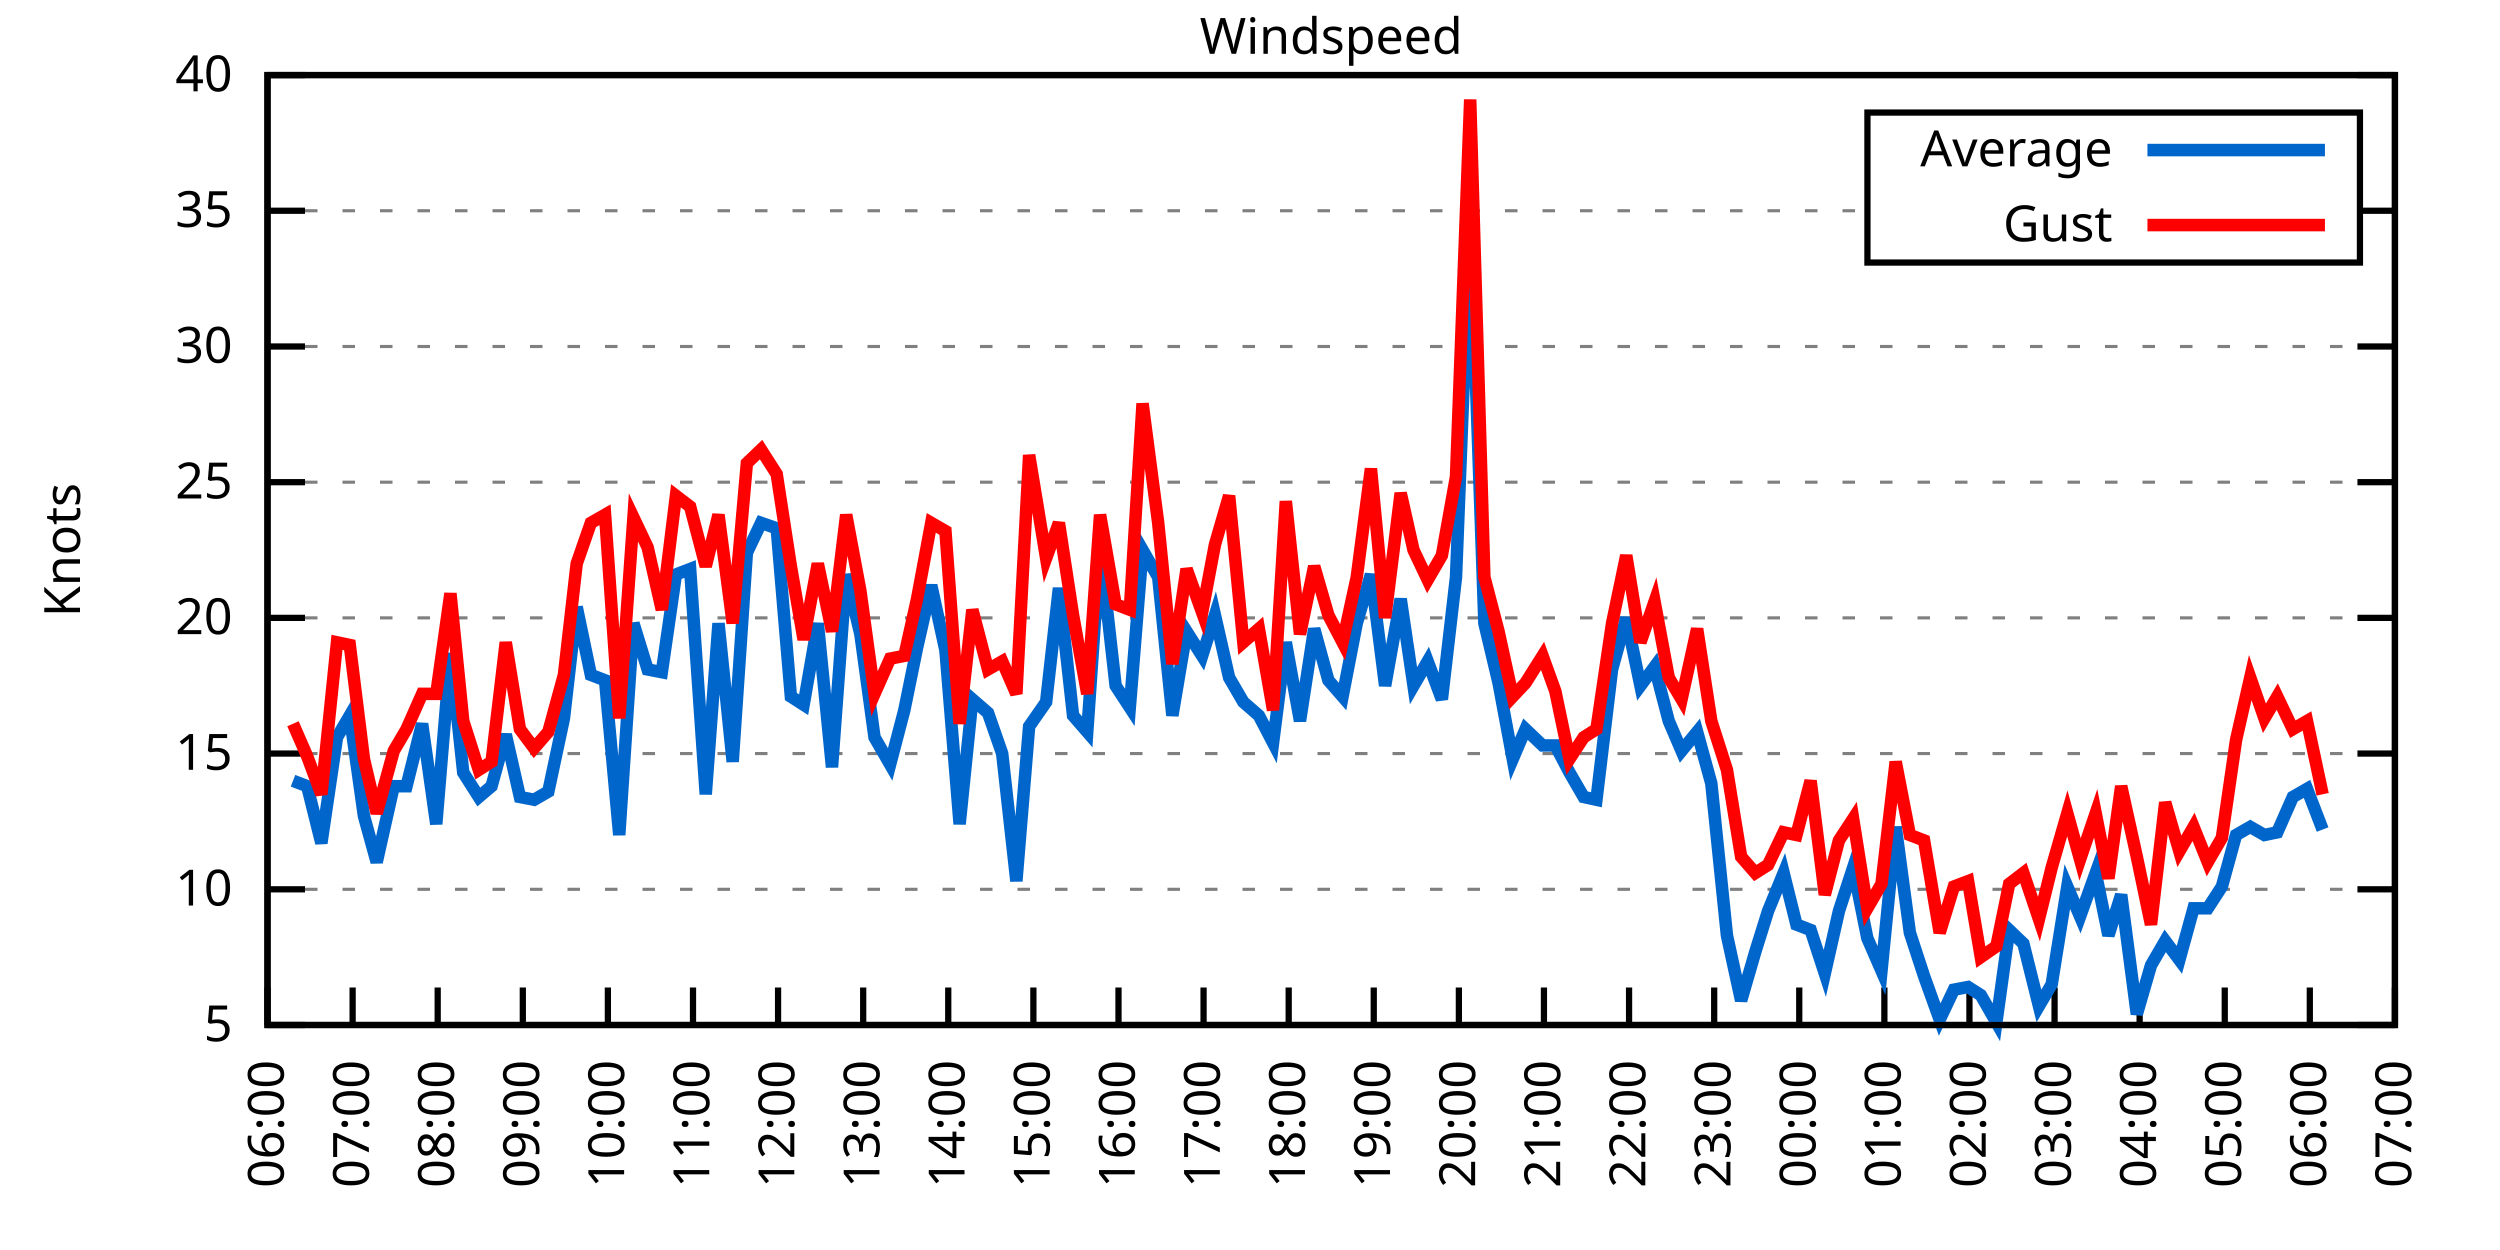
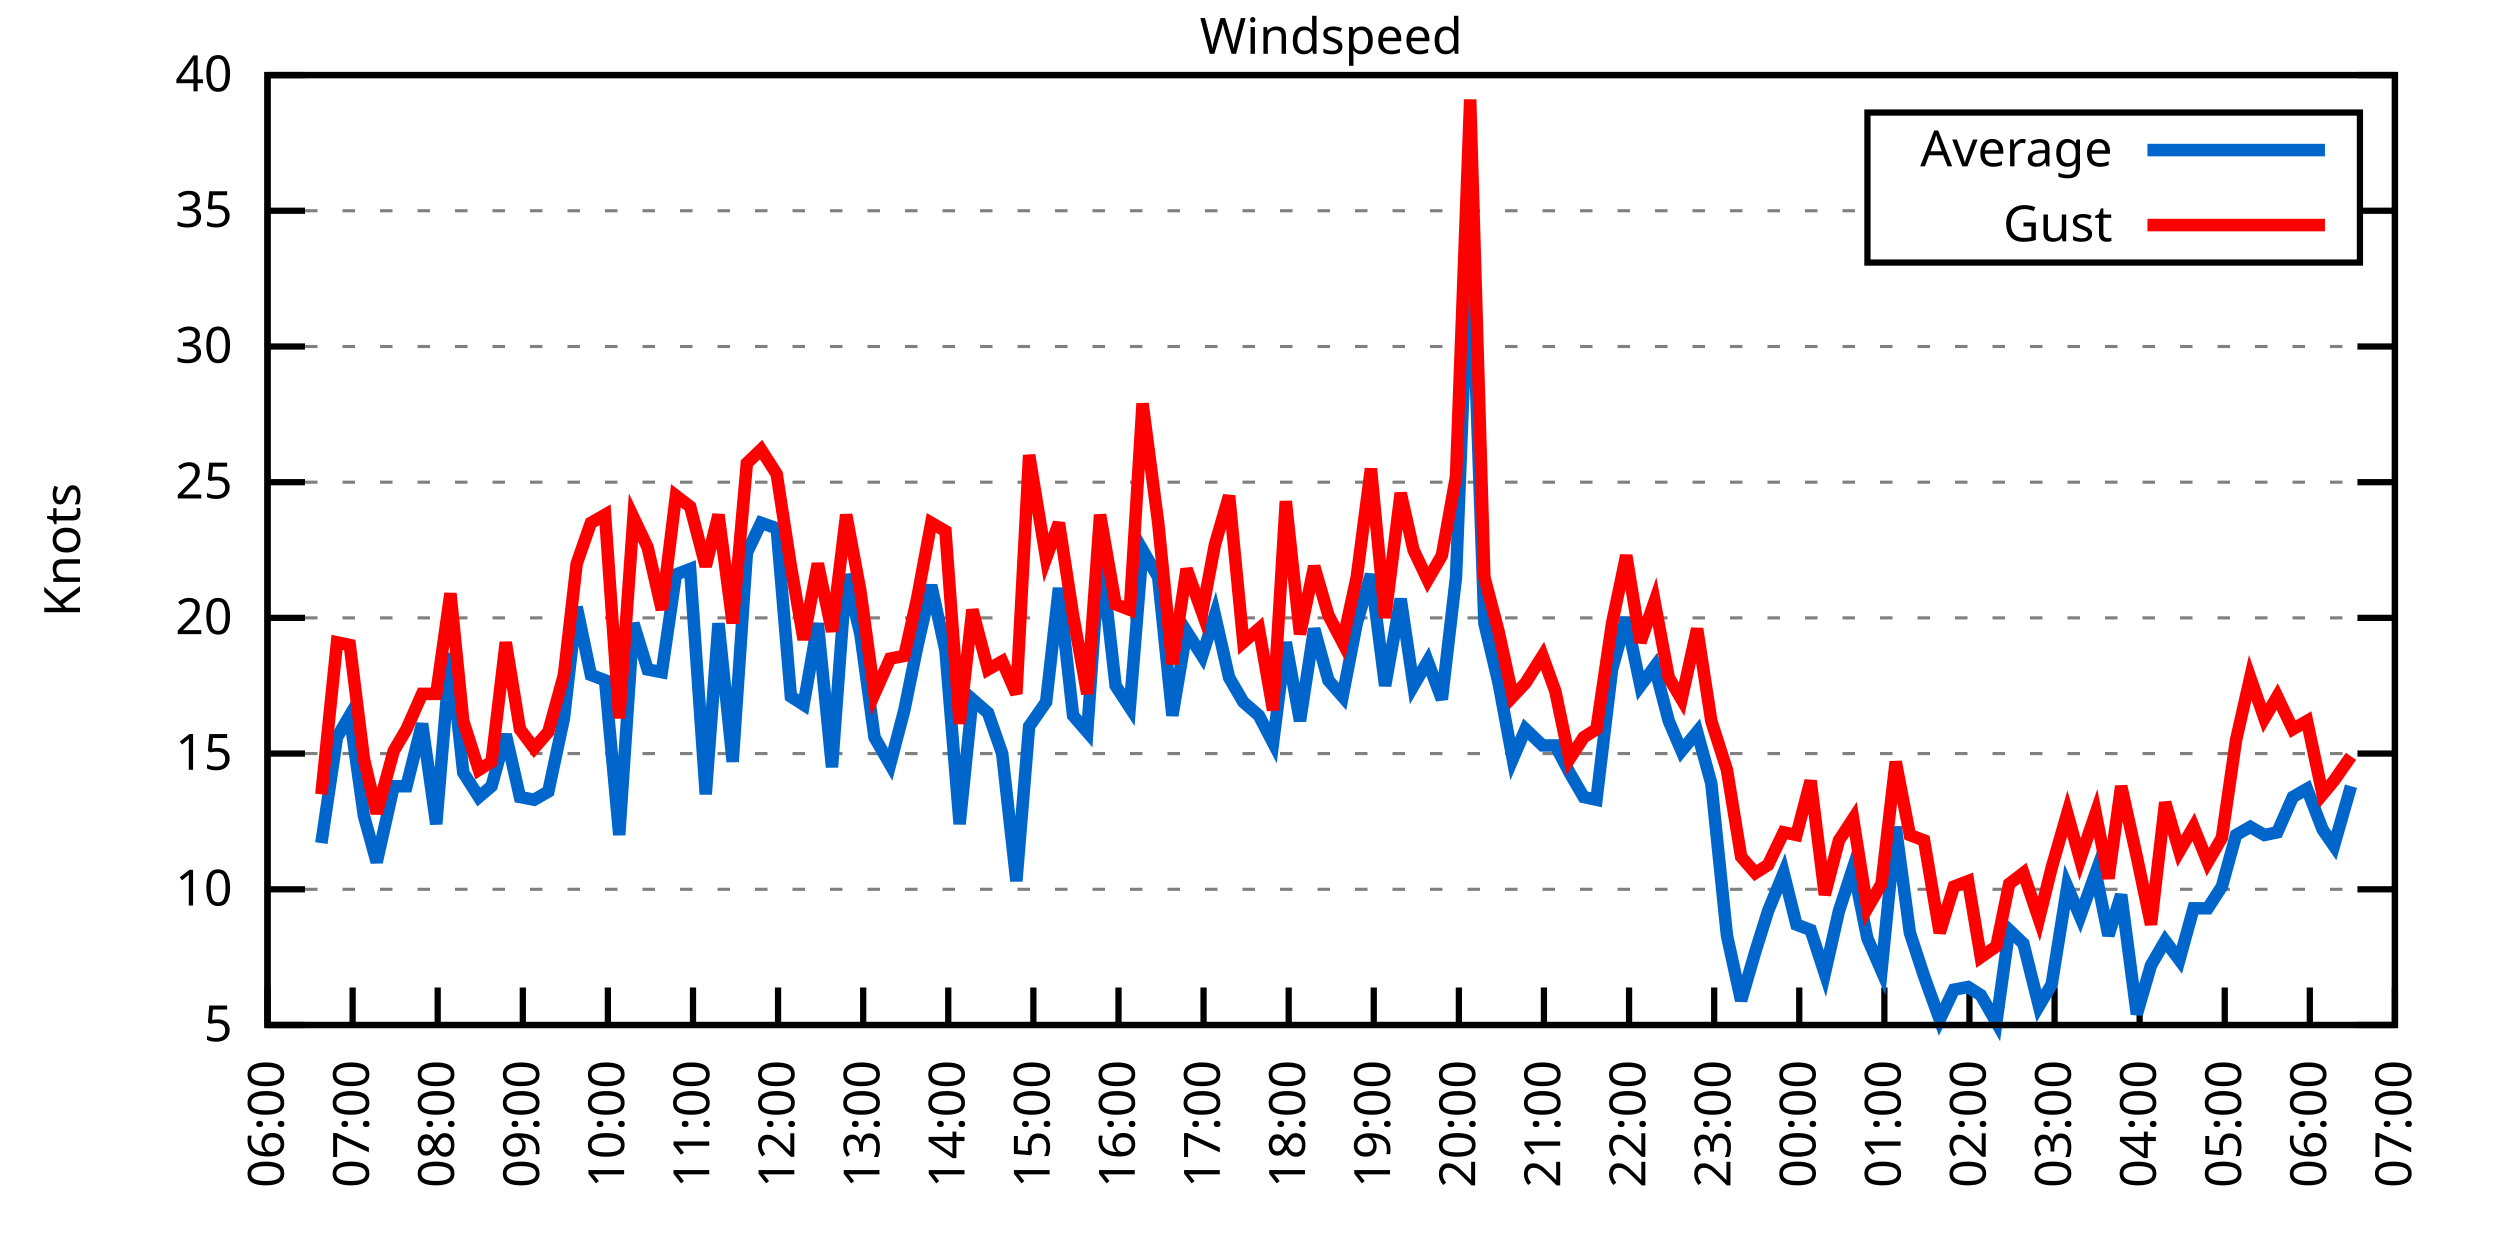
<svg xmlns="http://www.w3.org/2000/svg" xmlns:xlink="http://www.w3.org/1999/xlink" width="400" height="200" viewBox="0 0 400 200">
  <g id="gnuplot_canvas">
    <rect x="0" y="0" width="400" height="200" fill="none" />
    <defs>
      <circle id="gpDot" r="0.5" stroke-width="0.5" stroke="currentColor" />
      <path id="gpPt0" stroke-width="0.333" stroke="currentColor" d="M-1,0 h2 M0,-1 v2" />
      <path id="gpPt1" stroke-width="0.333" stroke="currentColor" d="M-1,-1 L1,1 M1,-1 L-1,1" />
      <path id="gpPt2" stroke-width="0.333" stroke="currentColor" d="M-1,0 L1,0 M0,-1 L0,1 M-1,-1 L1,1 M-1,1 L1,-1" />
      <rect id="gpPt3" stroke-width="0.333" stroke="currentColor" x="-1" y="-1" width="2" height="2" />
      <rect id="gpPt4" stroke-width="0.333" stroke="currentColor" fill="currentColor" x="-1" y="-1" width="2" height="2" />
      <circle id="gpPt5" stroke-width="0.333" stroke="currentColor" cx="0" cy="0" r="1" />
      <use xlink:href="#gpPt5" id="gpPt6" fill="currentColor" stroke="none" />
      <path id="gpPt7" stroke-width="0.333" stroke="currentColor" d="M0,-1.33 L-1.33,0.67 L1.33,0.67 z" />
      <use xlink:href="#gpPt7" id="gpPt8" fill="currentColor" stroke="none" />
      <use xlink:href="#gpPt7" id="gpPt9" stroke="currentColor" transform="rotate(180)" />
      <use xlink:href="#gpPt9" id="gpPt10" fill="currentColor" stroke="none" />
      <use xlink:href="#gpPt3" id="gpPt11" stroke="currentColor" transform="rotate(45)" />
      <use xlink:href="#gpPt11" id="gpPt12" fill="currentColor" stroke="none" />
      <path id="gpPt13" stroke-width="0.333" stroke="currentColor" d="M0,1.330 L1.265,0.411 L0.782,-1.067 L-0.782,-1.076 L-1.265,0.411 z" />
      <use xlink:href="#gpPt13" id="gpPt14" fill="currentColor" stroke="none" />
      <filter id="textbox" filterUnits="objectBoundingBox" x="0" y="0" height="1" width="1">
        <feFlood flood-color="white" flood-opacity="1" result="bgnd" />
        <feComposite in="SourceGraphic" in2="bgnd" operator="atop" />
      </filter>
      <filter id="greybox" filterUnits="objectBoundingBox" x="0" y="0" height="1" width="1">
        <feFlood flood-color="lightgrey" flood-opacity="1" result="grey" />
        <feComposite in="SourceGraphic" in2="grey" operator="atop" />
      </filter>
    </defs>
    <g fill="none" color="white" stroke="currentColor" stroke-width="1.00" stroke-linecap="butt" stroke-linejoin="miter">
</g>
    <g fill="none" color="black" stroke="currentColor" stroke-width="1.00" stroke-linecap="butt" stroke-linejoin="miter">
      <g stroke="none" shape-rendering="crispEdges">
        <polygon fill="rgb(255, 255, 255)" points="42.80,164.00 383.18,164.00 383.18,12.02 42.80,12.02 " />
      </g>
    </g>
    <g fill="none" color="black" stroke="currentColor" stroke-width="1.00" stroke-linecap="butt" stroke-linejoin="miter">
</g>
    <g fill="none" color="black" stroke="black" stroke-width="0.50" stroke-linecap="butt" stroke-linejoin="miter">
</g>
    <g fill="none" color="gray" stroke="currentColor" stroke-width="0.50" stroke-linecap="butt" stroke-linejoin="miter">
      <path stroke="gray" stroke-dasharray="2,4" class="gridline" d="M42.80,164.00 L383.19,164.00  " />
    </g>
    <g fill="none" color="gray" stroke="gray" stroke-width="1.00" stroke-linecap="butt" stroke-linejoin="miter">
</g>
    <g fill="none" color="black" stroke="currentColor" stroke-width="1.00" stroke-linecap="butt" stroke-linejoin="miter">
      <path stroke="black" d="M42.80,164.00 L48.80,164.00 M383.19,164.00 L377.19,164.00  " />
      <g transform="translate(37.20,166.60)" stroke="none" fill="black" font-family="Sans" font-size="8.00" text-anchor="end">
        <text>
          <tspan font-family="Sans"> 5</tspan>
        </text>
      </g>
    </g>
    <g fill="none" color="black" stroke="currentColor" stroke-width="1.00" stroke-linecap="butt" stroke-linejoin="miter">
</g>
    <g fill="none" color="black" stroke="black" stroke-width="0.50" stroke-linecap="butt" stroke-linejoin="miter">
</g>
    <g fill="none" color="gray" stroke="currentColor" stroke-width="0.50" stroke-linecap="butt" stroke-linejoin="miter">
      <path stroke="gray" stroke-dasharray="2,4" class="gridline" d="M42.80,142.29 L383.19,142.29  " />
    </g>
    <g fill="none" color="gray" stroke="gray" stroke-width="1.00" stroke-linecap="butt" stroke-linejoin="miter">
</g>
    <g fill="none" color="black" stroke="currentColor" stroke-width="1.00" stroke-linecap="butt" stroke-linejoin="miter">
      <path stroke="black" d="M42.80,142.29 L48.80,142.29 M383.19,142.29 L377.19,142.29  " />
      <g transform="translate(37.20,144.89)" stroke="none" fill="black" font-family="Sans" font-size="8.00" text-anchor="end">
        <text>
          <tspan font-family="Sans"> 10</tspan>
        </text>
      </g>
    </g>
    <g fill="none" color="black" stroke="currentColor" stroke-width="1.00" stroke-linecap="butt" stroke-linejoin="miter">
</g>
    <g fill="none" color="black" stroke="black" stroke-width="0.50" stroke-linecap="butt" stroke-linejoin="miter">
</g>
    <g fill="none" color="gray" stroke="currentColor" stroke-width="0.50" stroke-linecap="butt" stroke-linejoin="miter">
      <path stroke="gray" stroke-dasharray="2,4" class="gridline" d="M42.80,120.57 L383.19,120.57  " />
    </g>
    <g fill="none" color="gray" stroke="gray" stroke-width="1.00" stroke-linecap="butt" stroke-linejoin="miter">
</g>
    <g fill="none" color="black" stroke="currentColor" stroke-width="1.00" stroke-linecap="butt" stroke-linejoin="miter">
      <path stroke="black" d="M42.80,120.57 L48.80,120.57 M383.19,120.57 L377.19,120.57  " />
      <g transform="translate(37.20,123.17)" stroke="none" fill="black" font-family="Sans" font-size="8.00" text-anchor="end">
        <text>
          <tspan font-family="Sans"> 15</tspan>
        </text>
      </g>
    </g>
    <g fill="none" color="black" stroke="currentColor" stroke-width="1.00" stroke-linecap="butt" stroke-linejoin="miter">
</g>
    <g fill="none" color="black" stroke="black" stroke-width="0.50" stroke-linecap="butt" stroke-linejoin="miter">
</g>
    <g fill="none" color="gray" stroke="currentColor" stroke-width="0.50" stroke-linecap="butt" stroke-linejoin="miter">
      <path stroke="gray" stroke-dasharray="2,4" class="gridline" d="M42.80,98.86 L383.19,98.86  " />
    </g>
    <g fill="none" color="gray" stroke="gray" stroke-width="1.00" stroke-linecap="butt" stroke-linejoin="miter">
</g>
    <g fill="none" color="black" stroke="currentColor" stroke-width="1.00" stroke-linecap="butt" stroke-linejoin="miter">
      <path stroke="black" d="M42.80,98.86 L48.80,98.86 M383.19,98.86 L377.19,98.86  " />
      <g transform="translate(37.20,101.46)" stroke="none" fill="black" font-family="Sans" font-size="8.00" text-anchor="end">
        <text>
          <tspan font-family="Sans"> 20</tspan>
        </text>
      </g>
    </g>
    <g fill="none" color="black" stroke="currentColor" stroke-width="1.00" stroke-linecap="butt" stroke-linejoin="miter">
</g>
    <g fill="none" color="black" stroke="black" stroke-width="0.50" stroke-linecap="butt" stroke-linejoin="miter">
</g>
    <g fill="none" color="gray" stroke="currentColor" stroke-width="0.50" stroke-linecap="butt" stroke-linejoin="miter">
      <path stroke="gray" stroke-dasharray="2,4" class="gridline" d="M42.80,77.15 L383.19,77.15  " />
    </g>
    <g fill="none" color="gray" stroke="gray" stroke-width="1.00" stroke-linecap="butt" stroke-linejoin="miter">
</g>
    <g fill="none" color="black" stroke="currentColor" stroke-width="1.00" stroke-linecap="butt" stroke-linejoin="miter">
      <path stroke="black" d="M42.80,77.15 L48.80,77.15 M383.19,77.15 L377.19,77.15  " />
      <g transform="translate(37.20,79.75)" stroke="none" fill="black" font-family="Sans" font-size="8.00" text-anchor="end">
        <text>
          <tspan font-family="Sans"> 25</tspan>
        </text>
      </g>
    </g>
    <g fill="none" color="black" stroke="currentColor" stroke-width="1.00" stroke-linecap="butt" stroke-linejoin="miter">
</g>
    <g fill="none" color="black" stroke="black" stroke-width="0.50" stroke-linecap="butt" stroke-linejoin="miter">
</g>
    <g fill="none" color="gray" stroke="currentColor" stroke-width="0.50" stroke-linecap="butt" stroke-linejoin="miter">
      <path stroke="gray" stroke-dasharray="2,4" class="gridline" d="M42.80,55.44 L383.19,55.44  " />
    </g>
    <g fill="none" color="gray" stroke="gray" stroke-width="1.00" stroke-linecap="butt" stroke-linejoin="miter">
</g>
    <g fill="none" color="black" stroke="currentColor" stroke-width="1.00" stroke-linecap="butt" stroke-linejoin="miter">
      <path stroke="black" d="M42.80,55.44 L48.80,55.44 M383.19,55.44 L377.19,55.44  " />
      <g transform="translate(37.20,58.04)" stroke="none" fill="black" font-family="Sans" font-size="8.00" text-anchor="end">
        <text>
          <tspan font-family="Sans"> 30</tspan>
        </text>
      </g>
    </g>
    <g fill="none" color="black" stroke="currentColor" stroke-width="1.00" stroke-linecap="butt" stroke-linejoin="miter">
</g>
    <g fill="none" color="black" stroke="black" stroke-width="0.50" stroke-linecap="butt" stroke-linejoin="miter">
</g>
    <g fill="none" color="gray" stroke="currentColor" stroke-width="0.50" stroke-linecap="butt" stroke-linejoin="miter">
      <path stroke="gray" stroke-dasharray="2,4" class="gridline" d="M42.80,33.72 L298.79,33.72 M377.59,33.72 L383.19,33.72  " />
    </g>
    <g fill="none" color="gray" stroke="gray" stroke-width="1.00" stroke-linecap="butt" stroke-linejoin="miter">
</g>
    <g fill="none" color="black" stroke="currentColor" stroke-width="1.00" stroke-linecap="butt" stroke-linejoin="miter">
      <path stroke="black" d="M42.80,33.72 L48.80,33.72 M383.19,33.72 L377.19,33.72  " />
      <g transform="translate(37.20,36.32)" stroke="none" fill="black" font-family="Sans" font-size="8.00" text-anchor="end">
        <text>
          <tspan font-family="Sans"> 35</tspan>
        </text>
      </g>
    </g>
    <g fill="none" color="black" stroke="currentColor" stroke-width="1.00" stroke-linecap="butt" stroke-linejoin="miter">
</g>
    <g fill="none" color="black" stroke="black" stroke-width="0.50" stroke-linecap="butt" stroke-linejoin="miter">
</g>
    <g fill="none" color="gray" stroke="currentColor" stroke-width="0.50" stroke-linecap="butt" stroke-linejoin="miter">
      <path stroke="gray" stroke-dasharray="2,4" class="gridline" d="M42.80,12.01 L383.19,12.01  " />
    </g>
    <g fill="none" color="gray" stroke="gray" stroke-width="1.00" stroke-linecap="butt" stroke-linejoin="miter">
</g>
    <g fill="none" color="black" stroke="currentColor" stroke-width="1.00" stroke-linecap="butt" stroke-linejoin="miter">
      <path stroke="black" d="M42.80,12.01 L48.80,12.01 M383.19,12.01 L377.19,12.01  " />
      <g transform="translate(37.20,14.61)" stroke="none" fill="black" font-family="Sans" font-size="8.00" text-anchor="end">
        <text>
          <tspan font-family="Sans"> 40</tspan>
        </text>
      </g>
    </g>
    <g fill="none" color="black" stroke="currentColor" stroke-width="1.00" stroke-linecap="butt" stroke-linejoin="miter">
      <path stroke="black" d="M42.80,164.00 L42.80,158.00  " />
      <g transform="translate(45.40,169.60) rotate(270.00)" stroke="none" fill="black" font-family="Sans" font-size="8.00" text-anchor="end">
        <text>
          <tspan font-family="Sans">06:00</tspan>
        </text>
      </g>
    </g>
    <g fill="none" color="black" stroke="currentColor" stroke-width="1.00" stroke-linecap="butt" stroke-linejoin="miter">
      <path stroke="black" d="M56.42,164.00 L56.42,158.00  " />
      <g transform="translate(59.02,169.60) rotate(270.00)" stroke="none" fill="black" font-family="Sans" font-size="8.00" text-anchor="end">
        <text>
          <tspan font-family="Sans">07:00</tspan>
        </text>
      </g>
    </g>
    <g fill="none" color="black" stroke="currentColor" stroke-width="1.00" stroke-linecap="butt" stroke-linejoin="miter">
      <path stroke="black" d="M70.03,164.00 L70.03,158.00  " />
      <g transform="translate(72.63,169.60) rotate(270.00)" stroke="none" fill="black" font-family="Sans" font-size="8.00" text-anchor="end">
        <text>
          <tspan font-family="Sans">08:00</tspan>
        </text>
      </g>
    </g>
    <g fill="none" color="black" stroke="currentColor" stroke-width="1.00" stroke-linecap="butt" stroke-linejoin="miter">
      <path stroke="black" d="M83.65,164.00 L83.65,158.00  " />
      <g transform="translate(86.25,169.60) rotate(270.00)" stroke="none" fill="black" font-family="Sans" font-size="8.00" text-anchor="end">
        <text>
          <tspan font-family="Sans">09:00</tspan>
        </text>
      </g>
    </g>
    <g fill="none" color="black" stroke="currentColor" stroke-width="1.00" stroke-linecap="butt" stroke-linejoin="miter">
      <path stroke="black" d="M97.26,164.00 L97.26,158.00  " />
      <g transform="translate(99.86,169.60) rotate(270.00)" stroke="none" fill="black" font-family="Sans" font-size="8.00" text-anchor="end">
        <text>
          <tspan font-family="Sans">10:00</tspan>
        </text>
      </g>
    </g>
    <g fill="none" color="black" stroke="currentColor" stroke-width="1.00" stroke-linecap="butt" stroke-linejoin="miter">
      <path stroke="black" d="M110.88,164.00 L110.88,158.00  " />
      <g transform="translate(113.48,169.60) rotate(270.00)" stroke="none" fill="black" font-family="Sans" font-size="8.00" text-anchor="end">
        <text>
          <tspan font-family="Sans">11:00</tspan>
        </text>
      </g>
    </g>
    <g fill="none" color="black" stroke="currentColor" stroke-width="1.00" stroke-linecap="butt" stroke-linejoin="miter">
      <path stroke="black" d="M124.49,164.00 L124.49,158.00  " />
      <g transform="translate(127.09,169.60) rotate(270.00)" stroke="none" fill="black" font-family="Sans" font-size="8.00" text-anchor="end">
        <text>
          <tspan font-family="Sans">12:00</tspan>
        </text>
      </g>
    </g>
    <g fill="none" color="black" stroke="currentColor" stroke-width="1.00" stroke-linecap="butt" stroke-linejoin="miter">
      <path stroke="black" d="M138.11,164.00 L138.11,158.00  " />
      <g transform="translate(140.71,169.60) rotate(270.00)" stroke="none" fill="black" font-family="Sans" font-size="8.00" text-anchor="end">
        <text>
          <tspan font-family="Sans">13:00</tspan>
        </text>
      </g>
    </g>
    <g fill="none" color="black" stroke="currentColor" stroke-width="1.00" stroke-linecap="butt" stroke-linejoin="miter">
      <path stroke="black" d="M151.72,164.00 L151.72,158.00  " />
      <g transform="translate(154.32,169.60) rotate(270.00)" stroke="none" fill="black" font-family="Sans" font-size="8.00" text-anchor="end">
        <text>
          <tspan font-family="Sans">14:00</tspan>
        </text>
      </g>
    </g>
    <g fill="none" color="black" stroke="currentColor" stroke-width="1.00" stroke-linecap="butt" stroke-linejoin="miter">
      <path stroke="black" d="M165.34,164.00 L165.34,158.00  " />
      <g transform="translate(167.94,169.60) rotate(270.00)" stroke="none" fill="black" font-family="Sans" font-size="8.00" text-anchor="end">
        <text>
          <tspan font-family="Sans">15:00</tspan>
        </text>
      </g>
    </g>
    <g fill="none" color="black" stroke="currentColor" stroke-width="1.00" stroke-linecap="butt" stroke-linejoin="miter">
      <path stroke="black" d="M178.96,164.00 L178.96,158.00  " />
      <g transform="translate(181.56,169.60) rotate(270.00)" stroke="none" fill="black" font-family="Sans" font-size="8.00" text-anchor="end">
        <text>
          <tspan font-family="Sans">16:00</tspan>
        </text>
      </g>
    </g>
    <g fill="none" color="black" stroke="currentColor" stroke-width="1.00" stroke-linecap="butt" stroke-linejoin="miter">
      <path stroke="black" d="M192.57,164.00 L192.57,158.00  " />
      <g transform="translate(195.17,169.60) rotate(270.00)" stroke="none" fill="black" font-family="Sans" font-size="8.00" text-anchor="end">
        <text>
          <tspan font-family="Sans">17:00</tspan>
        </text>
      </g>
    </g>
    <g fill="none" color="black" stroke="currentColor" stroke-width="1.00" stroke-linecap="butt" stroke-linejoin="miter">
      <path stroke="black" d="M206.19,164.00 L206.19,158.00  " />
      <g transform="translate(208.79,169.60) rotate(270.00)" stroke="none" fill="black" font-family="Sans" font-size="8.00" text-anchor="end">
        <text>
          <tspan font-family="Sans">18:00</tspan>
        </text>
      </g>
    </g>
    <g fill="none" color="black" stroke="currentColor" stroke-width="1.00" stroke-linecap="butt" stroke-linejoin="miter">
      <path stroke="black" d="M219.80,164.00 L219.80,158.00  " />
      <g transform="translate(222.40,169.60) rotate(270.00)" stroke="none" fill="black" font-family="Sans" font-size="8.00" text-anchor="end">
        <text>
          <tspan font-family="Sans">19:00</tspan>
        </text>
      </g>
    </g>
    <g fill="none" color="black" stroke="currentColor" stroke-width="1.00" stroke-linecap="butt" stroke-linejoin="miter">
      <path stroke="black" d="M233.42,164.00 L233.42,158.00  " />
      <g transform="translate(236.02,169.60) rotate(270.00)" stroke="none" fill="black" font-family="Sans" font-size="8.00" text-anchor="end">
        <text>
          <tspan font-family="Sans">20:00</tspan>
        </text>
      </g>
    </g>
    <g fill="none" color="black" stroke="currentColor" stroke-width="1.00" stroke-linecap="butt" stroke-linejoin="miter">
      <path stroke="black" d="M247.03,164.00 L247.03,158.00  " />
      <g transform="translate(249.63,169.60) rotate(270.00)" stroke="none" fill="black" font-family="Sans" font-size="8.00" text-anchor="end">
        <text>
          <tspan font-family="Sans">21:00</tspan>
        </text>
      </g>
    </g>
    <g fill="none" color="black" stroke="currentColor" stroke-width="1.00" stroke-linecap="butt" stroke-linejoin="miter">
      <path stroke="black" d="M260.65,164.00 L260.65,158.00  " />
      <g transform="translate(263.25,169.60) rotate(270.00)" stroke="none" fill="black" font-family="Sans" font-size="8.00" text-anchor="end">
        <text>
          <tspan font-family="Sans">22:00</tspan>
        </text>
      </g>
    </g>
    <g fill="none" color="black" stroke="currentColor" stroke-width="1.00" stroke-linecap="butt" stroke-linejoin="miter">
      <path stroke="black" d="M274.27,164.00 L274.27,158.00  " />
      <g transform="translate(276.87,169.60) rotate(270.00)" stroke="none" fill="black" font-family="Sans" font-size="8.00" text-anchor="end">
        <text>
          <tspan font-family="Sans">23:00</tspan>
        </text>
      </g>
    </g>
    <g fill="none" color="black" stroke="currentColor" stroke-width="1.00" stroke-linecap="butt" stroke-linejoin="miter">
      <path stroke="black" d="M287.88,164.00 L287.88,158.00  " />
      <g transform="translate(290.48,169.60) rotate(270.00)" stroke="none" fill="black" font-family="Sans" font-size="8.00" text-anchor="end">
        <text>
          <tspan font-family="Sans">00:00</tspan>
        </text>
      </g>
    </g>
    <g fill="none" color="black" stroke="currentColor" stroke-width="1.00" stroke-linecap="butt" stroke-linejoin="miter">
      <path stroke="black" d="M301.50,164.00 L301.50,158.00  " />
      <g transform="translate(304.10,169.60) rotate(270.00)" stroke="none" fill="black" font-family="Sans" font-size="8.00" text-anchor="end">
        <text>
          <tspan font-family="Sans">01:00</tspan>
        </text>
      </g>
    </g>
    <g fill="none" color="black" stroke="currentColor" stroke-width="1.00" stroke-linecap="butt" stroke-linejoin="miter">
      <path stroke="black" d="M315.11,164.00 L315.11,158.00  " />
      <g transform="translate(317.71,169.60) rotate(270.00)" stroke="none" fill="black" font-family="Sans" font-size="8.00" text-anchor="end">
        <text>
          <tspan font-family="Sans">02:00</tspan>
        </text>
      </g>
    </g>
    <g fill="none" color="black" stroke="currentColor" stroke-width="1.00" stroke-linecap="butt" stroke-linejoin="miter">
      <path stroke="black" d="M328.73,164.00 L328.73,158.00  " />
      <g transform="translate(331.33,169.60) rotate(270.00)" stroke="none" fill="black" font-family="Sans" font-size="8.00" text-anchor="end">
        <text>
          <tspan font-family="Sans">03:00</tspan>
        </text>
      </g>
    </g>
    <g fill="none" color="black" stroke="currentColor" stroke-width="1.00" stroke-linecap="butt" stroke-linejoin="miter">
      <path stroke="black" d="M342.34,164.00 L342.34,158.00  " />
      <g transform="translate(344.94,169.60) rotate(270.00)" stroke="none" fill="black" font-family="Sans" font-size="8.00" text-anchor="end">
        <text>
          <tspan font-family="Sans">04:00</tspan>
        </text>
      </g>
    </g>
    <g fill="none" color="black" stroke="currentColor" stroke-width="1.00" stroke-linecap="butt" stroke-linejoin="miter">
      <path stroke="black" d="M355.96,164.00 L355.96,158.00  " />
      <g transform="translate(358.56,169.60) rotate(270.00)" stroke="none" fill="black" font-family="Sans" font-size="8.00" text-anchor="end">
        <text>
          <tspan font-family="Sans">05:00</tspan>
        </text>
      </g>
    </g>
    <g fill="none" color="black" stroke="currentColor" stroke-width="1.00" stroke-linecap="butt" stroke-linejoin="miter">
      <path stroke="black" d="M369.57,164.00 L369.57,158.00  " />
      <g transform="translate(372.17,169.60) rotate(270.00)" stroke="none" fill="black" font-family="Sans" font-size="8.00" text-anchor="end">
        <text>
          <tspan font-family="Sans">06:00</tspan>
        </text>
      </g>
    </g>
    <g fill="none" color="black" stroke="currentColor" stroke-width="1.00" stroke-linecap="butt" stroke-linejoin="miter">
      <path stroke="black" d="M383.19,164.00 L383.19,158.00  " />
      <g transform="translate(385.79,169.60) rotate(270.00)" stroke="none" fill="black" font-family="Sans" font-size="8.00" text-anchor="end">
        <text>
          <tspan font-family="Sans">07:00</tspan>
        </text>
      </g>
    </g>
    <g fill="none" color="black" stroke="currentColor" stroke-width="1.00" stroke-linecap="butt" stroke-linejoin="miter">
</g>
    <g fill="none" color="black" stroke="currentColor" stroke-width="1.00" stroke-linecap="butt" stroke-linejoin="miter">
      <path stroke="black" d="M42.80,12.01 L42.80,164.00 L383.19,164.00 L383.19,12.01 L42.80,12.01 Z  " />
    </g>
    <g fill="none" color="black" stroke="currentColor" stroke-width="1.00" stroke-linecap="butt" stroke-linejoin="miter">
</g>
    <g fill="none" color="black" stroke="currentColor" stroke-width="1.00" stroke-linecap="butt" stroke-linejoin="miter">
      <path stroke="black" d="M298.79,42.01 L298.79,18.01 L377.59,18.01 L377.59,42.01 L298.79,42.01 Z  " />
    </g>
    <g id="Windspeed_plot_1">
      <g fill="none" color="white" stroke="black" stroke-width="2.00" stroke-linecap="butt" stroke-linejoin="miter">
</g>
      <g fill="none" color="black" stroke="currentColor" stroke-width="2.00" stroke-linecap="butt" stroke-linejoin="miter">
        <g transform="translate(337.99,26.61)" stroke="none" fill="black" font-family="Sans" font-size="8.00" text-anchor="end">
          <text>
            <tspan font-family="Sans">Average</tspan>
          </text>
        </g>
      </g>
      <g fill="none" color="black" stroke="currentColor" stroke-width="2.00" stroke-linecap="butt" stroke-linejoin="miter">
-         <path stroke="rgb(  0, 102, 204)" d="M343.59,24.01 L371.99,24.01 M46.88,124.92 L49.15,125.79 L51.42,134.90 L53.92,117.97 L55.96,114.49 L58.23,130.56   L60.27,137.94 L63.00,125.79 L65.04,125.79 L67.54,115.80 L69.80,131.86 L72.07,104.51 L74.12,123.61 L76.61,127.52   L78.65,125.79 L80.92,117.53 L83.19,127.52 L85.46,127.96 L87.73,126.65 L90.23,114.93 L92.27,97.12 L94.54,107.98   L96.81,108.85 L99.08,133.60 L101.35,99.73 L103.62,107.11 L105.89,107.55 L108.15,91.91 L110.42,91.04 L112.92,127.09   L114.96,99.73 L117.23,121.88 L119.50,88.44 L121.77,83.66 L124.27,84.53 L126.54,111.45 L128.58,112.76 L130.85,99.73   L133.12,122.75 L135.39,91.91 L137.66,101.47 L139.92,117.97 L142.42,122.31 L144.69,113.63 L146.73,103.64 L149.00,93.65   L151.27,104.07 L153.54,131.86 L155.58,111.89 L158.08,114.06 L160.35,120.57 L162.62,140.98 L164.66,116.23 L167.38,112.32   L169.43,94.08 L171.69,114.49 L173.96,117.10 L176.01,87.57 L178.50,109.72 L180.77,113.19 L182.81,88.00 L185.31,92.35   L187.58,114.49 L189.85,101.03 L192.34,104.94 L194.39,98.43 L196.66,108.42 L198.93,112.32 L201.42,114.49 L203.69,118.84   L205.73,102.77 L208.00,115.36 L210.27,100.60 L212.54,108.85 L214.81,111.45 L217.08,99.73 L219.35,91.91 L221.62,109.72   L224.11,95.82 L226.16,109.72 L228.43,105.81 L230.70,111.89 L232.96,92.35 L235.23,35.03 L237.50,99.73 L239.77,109.28   L242.04,121.44 L244.08,116.67 L246.81,119.27 L248.85,119.27 L251.12,123.61 L253.39,127.52 L255.43,127.96 L257.93,107.11   L260.20,98.86 L262.47,109.72 L264.73,106.68 L267.00,115.36 L269.05,120.14 L271.54,117.10 L273.81,125.35 L276.31,149.67   L278.58,160.09 L280.85,152.28 L282.89,145.76 L285.38,139.68 L287.43,147.93 L289.70,148.80 L291.97,155.75 L294.23,145.76   L296.50,138.81 L298.77,150.10 L301.04,155.31 L303.31,132.30 L305.58,149.24 L307.85,156.18 L310.35,163.13 L312.62,158.35   L314.89,157.92 L316.93,159.22 L319.42,163.57 L321.47,148.80 L323.74,150.97 L326.23,160.96 L328.27,157.49 L330.77,141.85   L332.81,146.63 L335.31,139.68 L337.35,149.67 L339.39,143.16 L341.89,162.26 L344.16,154.45 L346.43,150.54 L348.70,153.58   L350.97,145.33 L353.24,145.33 L355.50,141.85 L357.77,133.60 L360.04,132.30 L362.31,133.60 L364.36,133.17 L366.85,127.52   L369.12,126.22 L371.62,132.73  " />
+         <path stroke="rgb(  0, 102, 204)" d="M343.59,24.01 L371.99,24.01 M51.42,134.90 L53.92,117.97 L55.96,114.49 L58.23,130.56 L60.27,137.94 L63.00,125.79   L65.04,125.79 L67.54,115.80 L69.80,131.86 L72.07,104.51 L74.12,123.61 L76.61,127.52 L78.65,125.79 L80.92,117.53   L83.19,127.52 L85.46,127.96 L87.73,126.65 L90.23,114.93 L92.27,97.12 L94.54,107.98 L96.81,108.85 L99.08,133.60   L101.35,99.73 L103.62,107.11 L105.89,107.55 L108.15,91.91 L110.42,91.04 L112.92,127.09 L114.96,99.73 L117.23,121.88   L119.50,88.44 L121.77,83.66 L124.27,84.53 L126.54,111.45 L128.58,112.76 L130.85,99.73 L133.12,122.75 L135.39,91.91   L137.66,101.47 L139.92,117.97 L142.42,122.31 L144.69,113.63 L146.73,103.64 L149.00,93.65 L151.27,104.07 L153.54,131.86   L155.58,111.89 L158.08,114.06 L160.35,120.57 L162.62,140.98 L164.66,116.23 L167.38,112.32 L169.43,94.08 L171.69,114.49   L173.96,117.10 L176.01,87.57 L178.50,109.72 L180.77,113.19 L182.81,88.00 L185.31,92.35 L187.58,114.49 L189.85,101.03   L192.34,104.94 L194.39,98.43 L196.66,108.42 L198.93,112.32 L201.42,114.49 L203.69,118.84 L205.73,102.77 L208.00,115.36   L210.27,100.60 L212.54,108.85 L214.81,111.45 L217.08,99.73 L219.35,91.91 L221.62,109.72 L224.11,95.82 L226.16,109.72   L228.43,105.81 L230.70,111.89 L232.96,92.35 L235.23,35.03 L237.50,99.73 L239.77,109.28 L242.04,121.44 L244.08,116.67   L246.81,119.27 L248.85,119.27 L251.12,123.61 L253.39,127.52 L255.43,127.96 L257.93,107.11 L260.20,98.86 L262.47,109.72   L264.73,106.68 L267.00,115.36 L269.05,120.14 L271.54,117.10 L273.81,125.35 L276.31,149.67 L278.58,160.09 L280.85,152.28   L282.89,145.76 L285.38,139.68 L287.43,147.93 L289.70,148.80 L291.97,155.75 L294.23,145.76 L296.50,138.81 L298.77,150.10   L301.04,155.31 L303.31,132.30 L305.58,149.24 L307.85,156.18 L310.35,163.13 L312.62,158.35 L314.89,157.92 L316.93,159.22   L319.42,163.57 L321.47,148.80 L323.74,150.97 L326.23,160.96 L328.27,157.49 L330.77,141.85 L332.81,146.63 L335.31,139.68   L337.35,149.67 L339.39,143.16 L341.89,162.26 L344.16,154.45 L346.43,150.54 L348.70,153.58 L350.97,145.33 L353.24,145.33   L355.50,141.85 L357.77,133.60 L360.04,132.30 L362.31,133.60 L364.36,133.17 L366.85,127.52 L369.12,126.22 L371.62,132.73   L373.43,135.34 L376.16,125.79  " />
      </g>
    </g>
    <g id="Windspeed_plot_2">
      <g fill="none" color="black" stroke="currentColor" stroke-width="2.00" stroke-linecap="butt" stroke-linejoin="miter">
        <g transform="translate(337.99,38.61)" stroke="none" fill="black" font-family="Sans" font-size="8.00" text-anchor="end">
          <text>
            <tspan font-family="Sans">Gust</tspan>
          </text>
        </g>
      </g>
      <g fill="none" color="black" stroke="currentColor" stroke-width="2.00" stroke-linecap="butt" stroke-linejoin="miter">
-         <path stroke="rgb(255,   0,   0)" d="M343.59,36.01 L371.99,36.01 M46.88,115.80 L49.15,121.01 L51.42,127.09 L53.92,102.77 L55.96,103.20 L58.23,121.44   L60.27,130.13 L63.00,120.14 L65.04,116.67 L67.54,111.02 L69.80,111.02 L72.07,94.95 L74.12,115.36 L76.61,123.18   L78.65,121.88 L80.92,102.77 L83.19,116.67 L85.46,119.71 L87.73,117.10 L90.23,107.98 L92.27,90.18 L94.54,83.66   L96.81,82.36 L99.08,114.93 L101.35,82.79 L103.62,87.57 L105.89,97.56 L108.15,79.32 L110.42,81.06 L112.92,90.61   L114.96,82.36 L117.23,99.73 L119.50,74.11 L121.77,71.94 L124.27,75.85 L126.54,90.61 L128.58,102.34 L130.85,90.18   L133.12,101.03 L135.39,82.36 L137.66,94.52 L139.92,111.02 L142.42,105.38 L144.69,104.94 L146.73,95.82 L149.00,83.66   L151.27,84.97 L153.54,115.80 L155.58,97.56 L158.08,107.11 L160.35,105.81 L162.62,111.02 L164.66,72.81 L167.38,89.31   L169.43,83.66 L171.69,98.43 L173.96,111.02 L176.01,82.36 L178.50,96.69 L180.77,97.56 L182.81,64.56 L185.31,83.66   L187.58,106.24 L189.85,91.04 L192.34,97.99 L194.39,87.14 L196.66,79.32 L198.93,102.77 L201.42,100.60 L203.69,113.63   L205.73,80.19 L208.00,101.47 L210.27,90.61 L212.54,98.43 L214.81,102.77 L217.08,92.35 L219.35,74.98 L221.62,98.86   L224.11,78.89 L226.16,88.00 L228.43,92.78 L230.70,88.87 L232.96,76.28 L235.23,15.92 L237.50,92.35 L239.77,101.03   L242.04,111.45 L244.08,109.28 L246.81,104.94 L248.85,110.59 L251.12,121.44 L253.39,117.97 L255.43,116.67 L257.93,99.73   L260.20,88.87 L262.47,102.77 L264.73,96.26 L267.00,108.42 L269.05,111.89 L271.54,100.60 L273.81,115.36 L276.31,123.18   L278.58,137.08 L280.85,139.68 L282.89,138.38 L285.38,133.17 L287.43,133.60 L289.70,124.92 L291.97,143.16 L294.23,134.47   L296.50,131.00 L298.77,145.33 L301.04,141.42 L303.31,121.88 L305.58,133.60 L307.85,134.47 L310.35,149.24 L312.62,141.85   L314.89,140.98 L316.93,153.14 L319.42,151.41 L321.47,141.42 L323.74,139.68 L326.23,147.06 L328.27,138.81 L330.77,130.13   L332.81,137.51 L335.31,130.13 L337.35,140.55 L339.39,125.79 L341.89,137.08 L344.16,147.93 L346.43,128.39 L348.70,136.21   L350.97,132.30 L353.24,137.94 L355.50,134.04 L357.77,118.40 L360.04,108.42 L362.31,114.93 L364.36,111.45 L366.85,116.67   L369.12,115.36 L371.62,127.09  " />
+         <path stroke="rgb(255,   0,   0)" d="M343.59,36.01 L371.99,36.01 M51.42,127.09 L53.92,102.77 L55.96,103.20 L58.23,121.44 L60.27,130.13 L63.00,120.14   L65.04,116.67 L67.54,111.02 L69.80,111.02 L72.07,94.95 L74.12,115.36 L76.61,123.18 L78.65,121.88 L80.92,102.77   L83.19,116.67 L85.46,119.71 L87.73,117.10 L90.23,107.98 L92.27,90.18 L94.54,83.66 L96.81,82.36 L99.08,114.93   L101.35,82.79 L103.62,87.57 L105.89,97.56 L108.15,79.32 L110.42,81.06 L112.92,90.61 L114.96,82.36 L117.23,99.73   L119.50,74.11 L121.77,71.94 L124.27,75.85 L126.54,90.61 L128.58,102.34 L130.85,90.18 L133.12,101.03 L135.39,82.36   L137.66,94.52 L139.92,111.02 L142.42,105.38 L144.69,104.94 L146.73,95.82 L149.00,83.66 L151.27,84.97 L153.54,115.80   L155.58,97.56 L158.08,107.11 L160.35,105.81 L162.62,111.02 L164.66,72.81 L167.38,89.31 L169.43,83.66 L171.69,98.43   L173.96,111.02 L176.01,82.36 L178.50,96.69 L180.77,97.56 L182.81,64.56 L185.31,83.66 L187.58,106.24 L189.85,91.04   L192.34,97.99 L194.39,87.14 L196.66,79.32 L198.93,102.77 L201.42,100.60 L203.69,113.63 L205.73,80.19 L208.00,101.47   L210.27,90.61 L212.54,98.43 L214.81,102.77 L217.08,92.35 L219.35,74.98 L221.62,98.86 L224.11,78.89 L226.16,88.00   L228.43,92.78 L230.70,88.87 L232.96,76.28 L235.23,15.92 L237.50,92.35 L239.77,101.03 L242.04,111.45 L244.08,109.28   L246.81,104.94 L248.85,110.59 L251.12,121.44 L253.39,117.97 L255.43,116.67 L257.93,99.73 L260.20,88.87 L262.47,102.77   L264.73,96.26 L267.00,108.42 L269.05,111.89 L271.54,100.60 L273.81,115.36 L276.31,123.18 L278.58,137.08 L280.85,139.68   L282.89,138.38 L285.38,133.17 L287.43,133.60 L289.70,124.92 L291.97,143.16 L294.23,134.47 L296.50,131.00 L298.77,145.33   L301.04,141.42 L303.31,121.88 L305.58,133.60 L307.85,134.47 L310.35,149.24 L312.62,141.85 L314.89,140.98 L316.93,153.14   L319.42,151.41 L321.47,141.42 L323.74,139.68 L326.23,147.06 L328.27,138.81 L330.77,130.13 L332.81,137.51 L335.31,130.13   L337.35,140.55 L339.39,125.79 L341.89,137.08 L344.16,147.93 L346.43,128.39 L348.70,136.21 L350.97,132.30 L353.24,137.94   L355.50,134.04 L357.77,118.40 L360.04,108.42 L362.31,114.93 L364.36,111.45 L366.85,116.67 L369.12,115.36 L371.62,127.09   L373.43,124.92 L376.16,121.01  " />
      </g>
    </g>
    <g fill="none" color="black" stroke="currentColor" stroke-width="2.00" stroke-linecap="butt" stroke-linejoin="miter">
</g>
    <g fill="none" color="black" stroke="black" stroke-width="1.00" stroke-linecap="butt" stroke-linejoin="miter">
</g>
    <g fill="none" color="black" stroke="currentColor" stroke-width="1.00" stroke-linecap="butt" stroke-linejoin="miter">
      <path stroke="black" d="M42.80,12.01 L42.80,164.00 L383.19,164.00 L383.19,12.01 L42.80,12.01 Z  " />
      <g transform="translate(12.80,88.01) rotate(270.00)" stroke="none" fill="black" font-family="Sans" font-size="8.00" text-anchor="middle">
        <text>
          <tspan font-family="Sans">Knots</tspan>
        </text>
      </g>
    </g>
    <g fill="none" color="black" stroke="currentColor" stroke-width="1.00" stroke-linecap="butt" stroke-linejoin="miter">
</g>
    <g fill="none" color="black" stroke="currentColor" stroke-width="1.00" stroke-linecap="butt" stroke-linejoin="miter">
      <g transform="translate(212.99,8.61)" stroke="none" fill="black" font-family="Sans" font-size="8.00" text-anchor="middle">
        <text>
          <tspan font-family="Sans">Windspeed</tspan>
        </text>
      </g>
    </g>
    <g fill="none" color="black" stroke="currentColor" stroke-width="1.00" stroke-linecap="butt" stroke-linejoin="miter">
</g>
  </g>
</svg>
